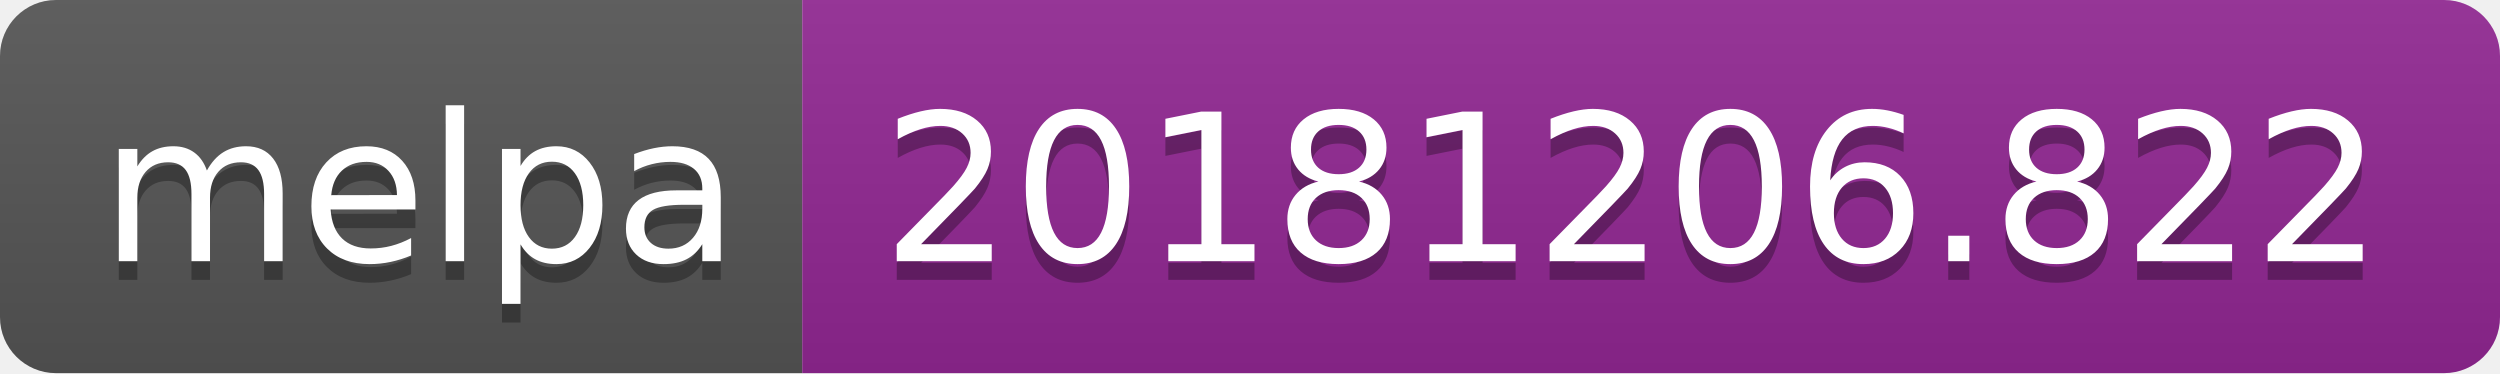
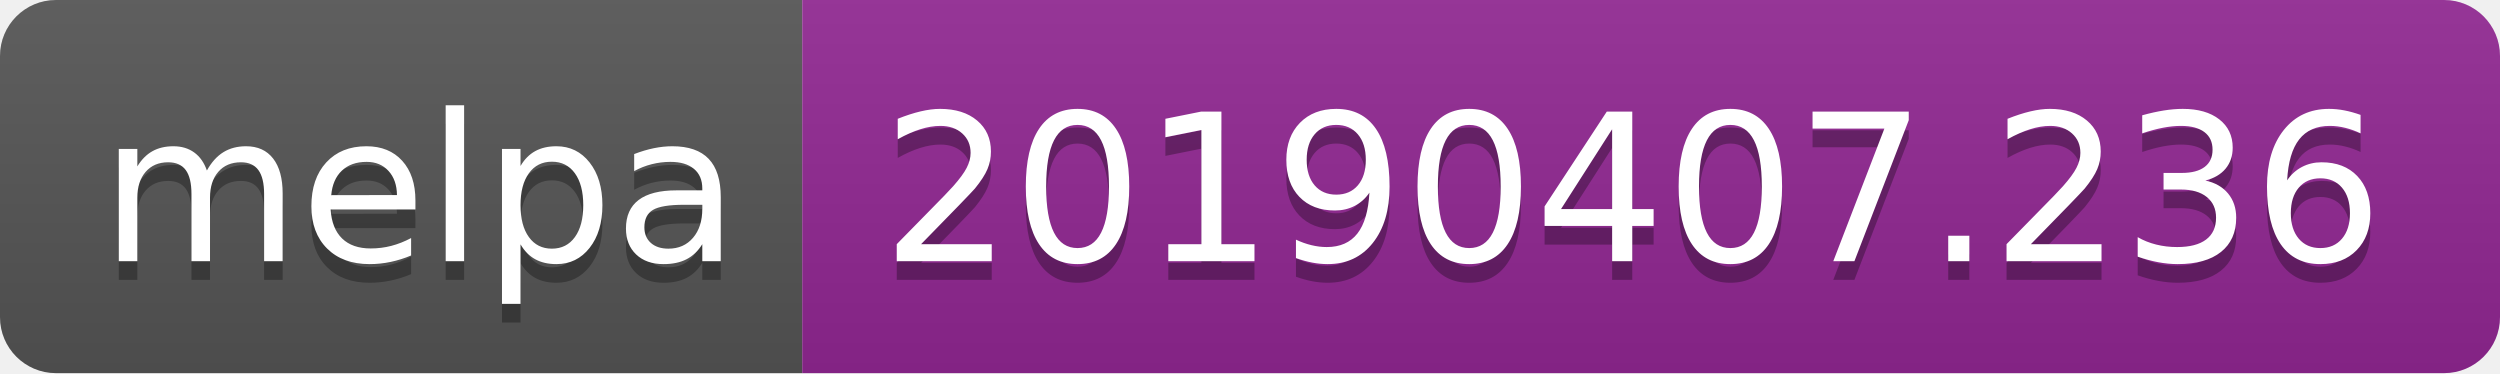
<svg xmlns="http://www.w3.org/2000/svg" width="134" height="20">
  <linearGradient id="b" x2="0" y2="100%">
    <stop offset="0" stop-color="#bbb" stop-opacity=".1" />
    <stop offset="1" stop-opacity=".1" />
  </linearGradient>
  <clipPath id="a">
    <rect width="134" height="20" rx="3" fill="#fff" />
  </clipPath>
  <g clip-path="url(#a)">
    <path fill="#555" d="M0 0h43v20H0z" />
    <path fill="#922793" d="M43 0h91v20H43z" />
    <path fill="url(#b)" d="M0 0h134v20H0z" />
  </g>
  <g fill="#fff" text-anchor="middle" font-family="DejaVu Sans,Verdana,Geneva,sans-serif" font-size="110">
    <text x="225" y="150" fill="#010101" fill-opacity=".3" transform="scale(.1)" textLength="330">melpa</text>
    <text x="225" y="140" transform="scale(.1)" textLength="330">melpa</text>
-     <text x="875" y="150" fill="#010101" fill-opacity=".3" transform="scale(.1)" textLength="810">20181206.822</text>
-     <text x="875" y="140" transform="scale(.1)" textLength="810">20181206.822</text>
+     <text x="875" y="150" fill="#010101" fill-opacity=".3" transform="scale(.1)" textLength="810">20190407.236</text>
+     <text x="875" y="140" transform="scale(.1)" textLength="810">20190407.236</text>
  </g>
</svg>
